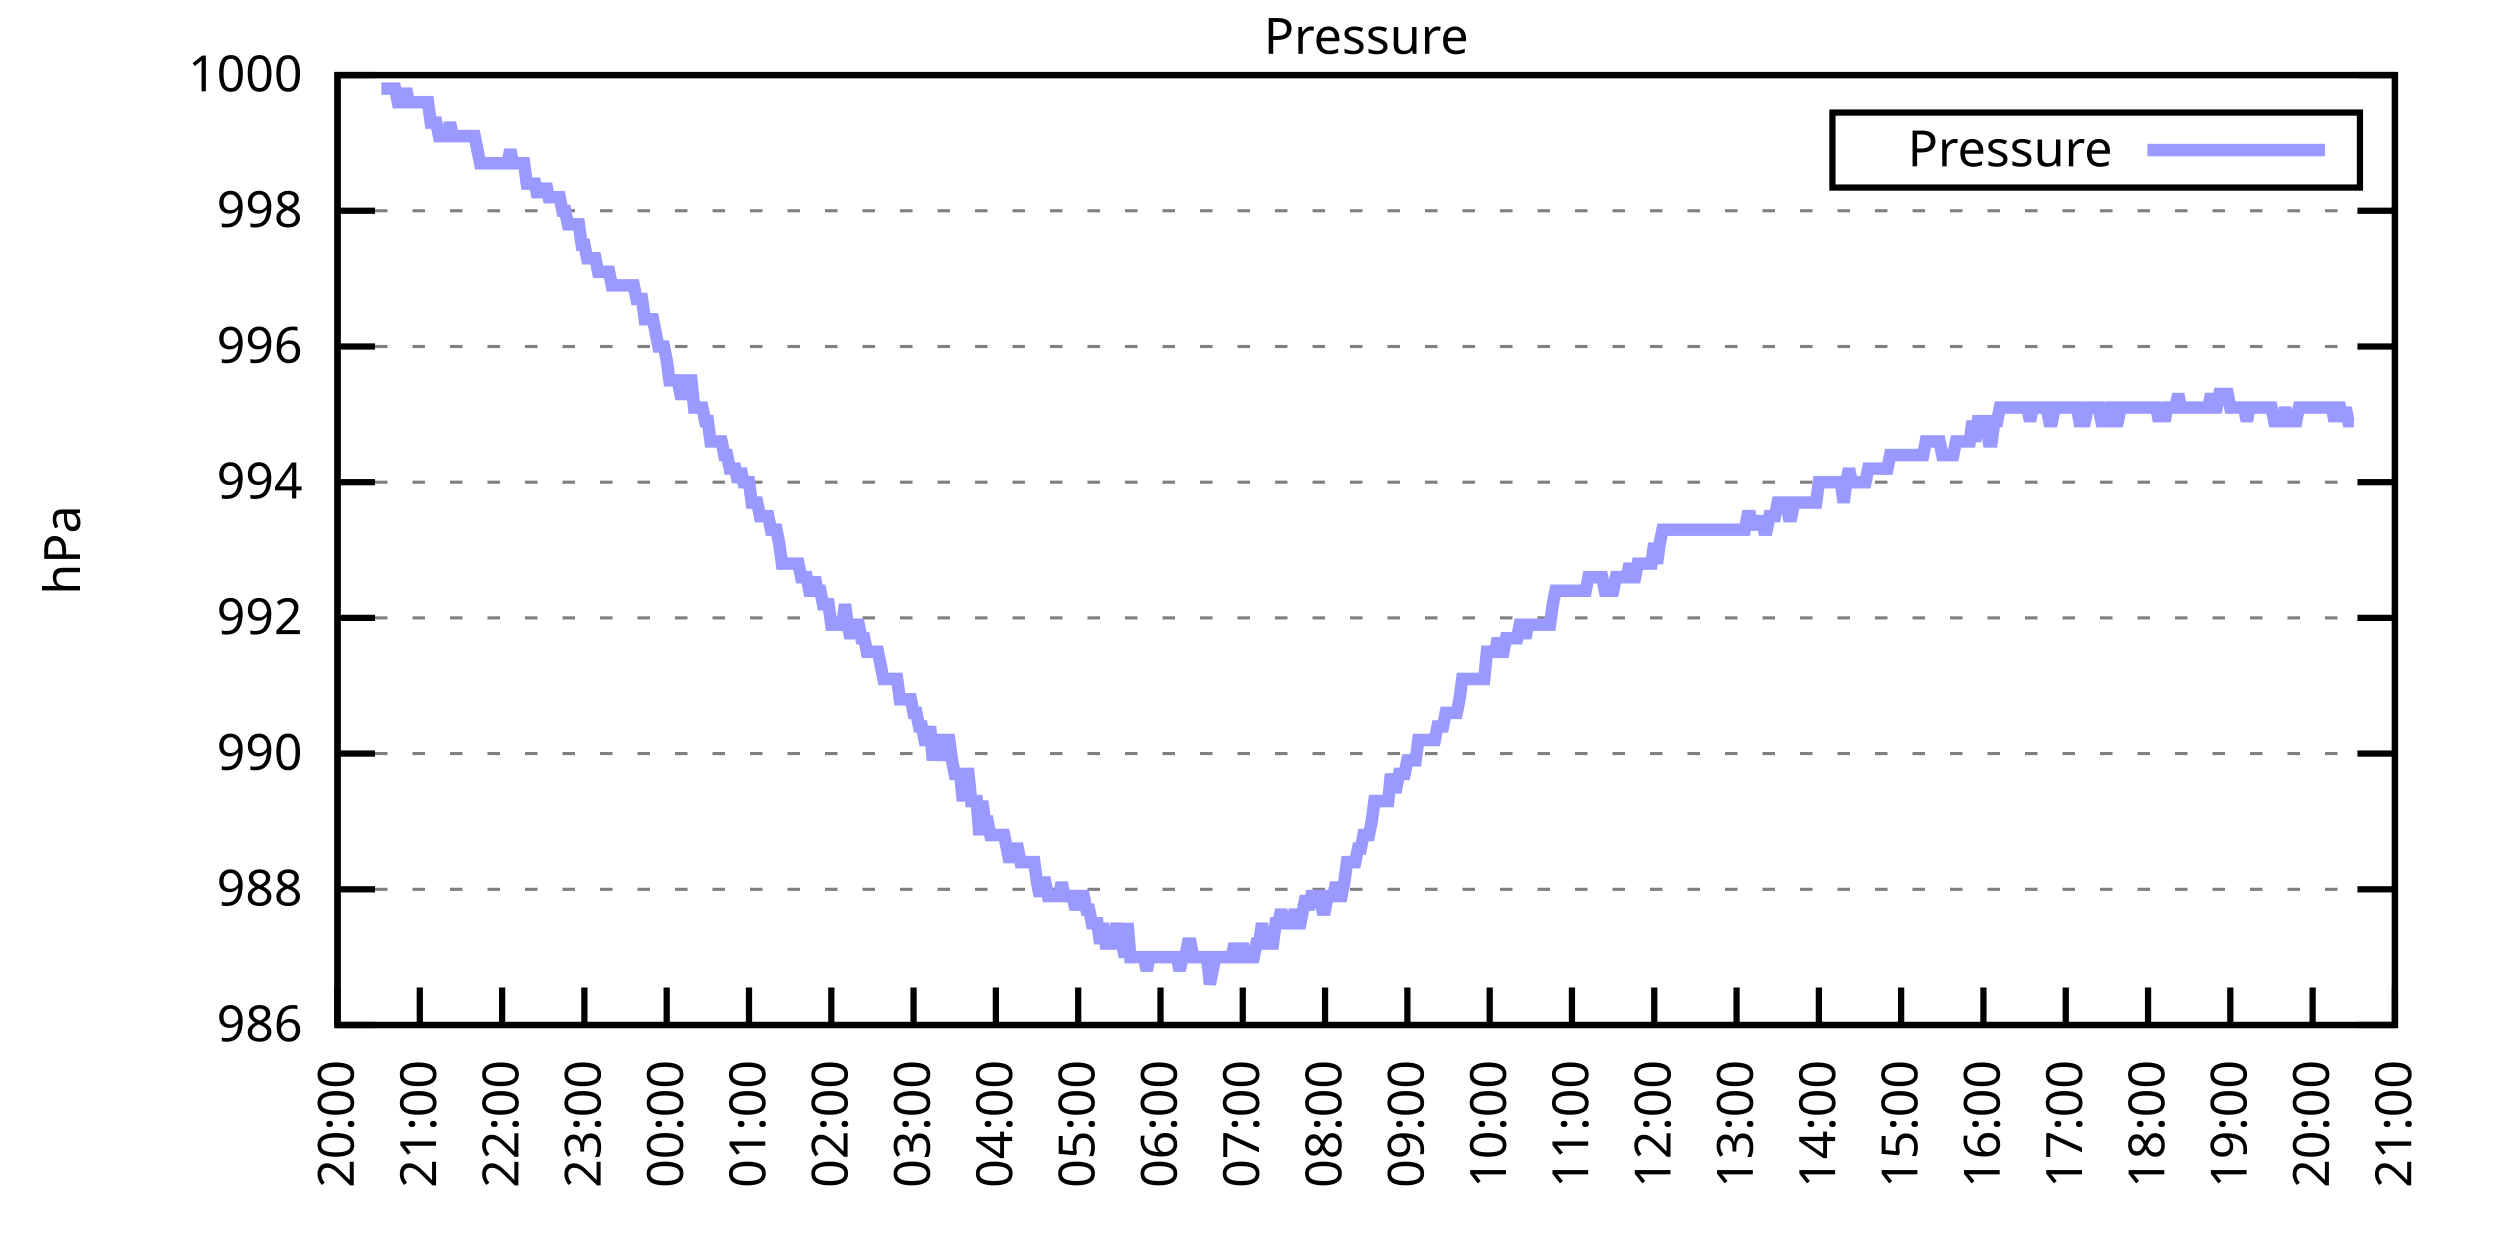
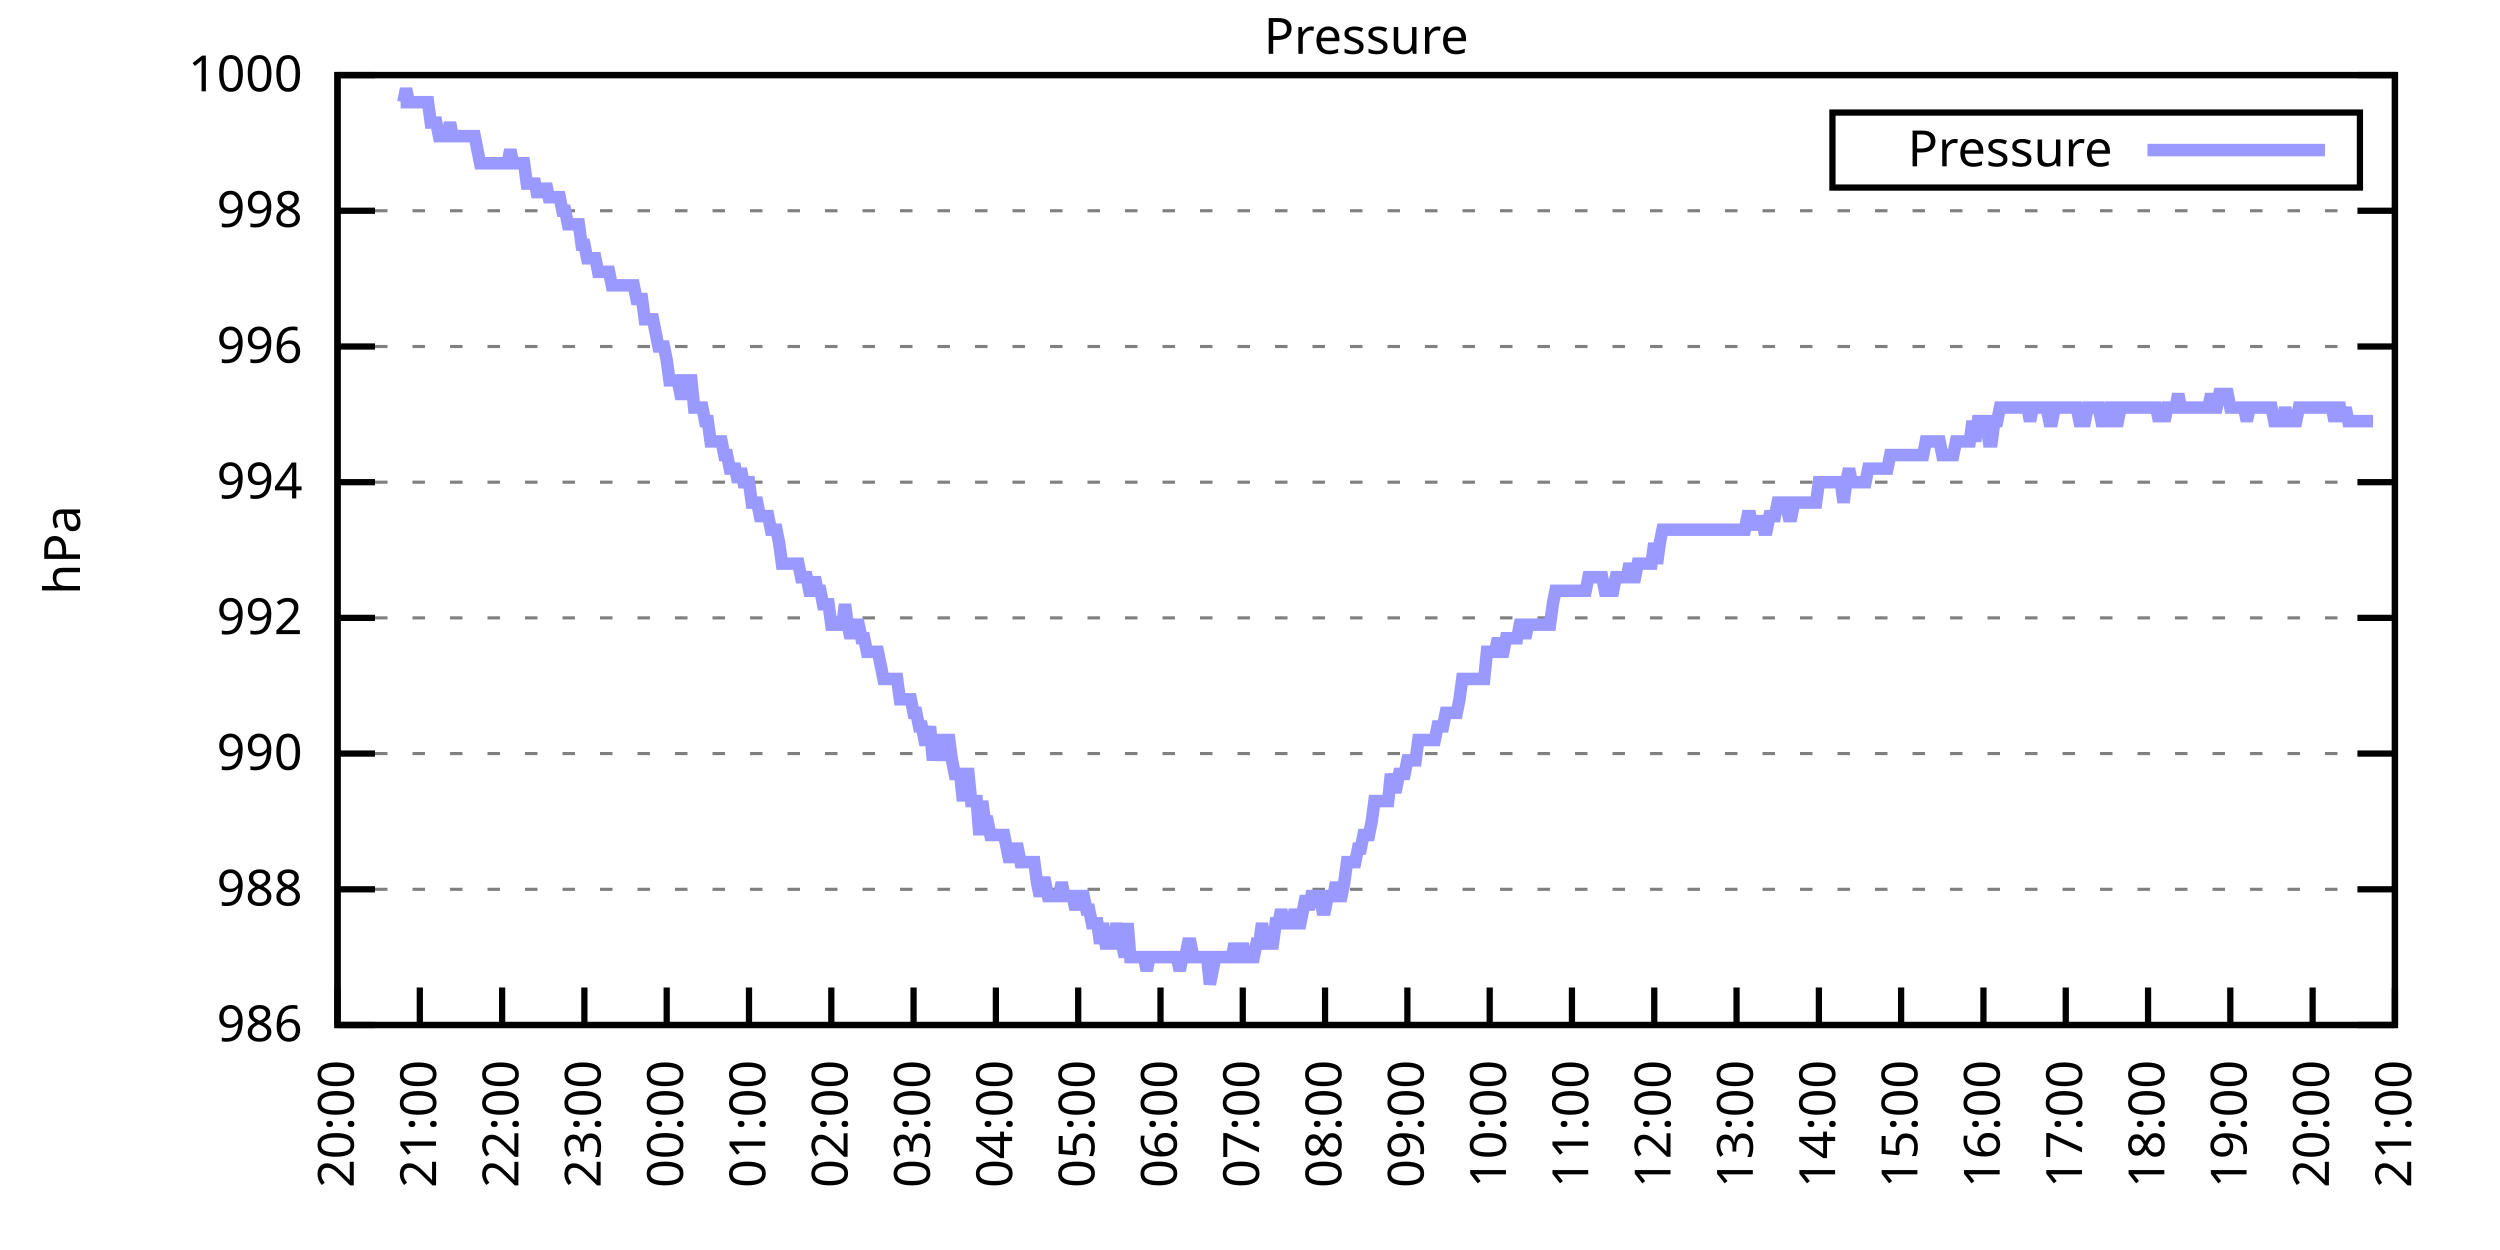
<svg xmlns="http://www.w3.org/2000/svg" xmlns:xlink="http://www.w3.org/1999/xlink" width="400" height="200" viewBox="0 0 400 200">
  <g id="gnuplot_canvas">
    <rect x="0" y="0" width="400" height="200" fill="none" />
    <defs>
      <circle id="gpDot" r="0.5" stroke-width="0.5" stroke="currentColor" />
      <path id="gpPt0" stroke-width="0.333" stroke="currentColor" d="M-1,0 h2 M0,-1 v2" />
      <path id="gpPt1" stroke-width="0.333" stroke="currentColor" d="M-1,-1 L1,1 M1,-1 L-1,1" />
      <path id="gpPt2" stroke-width="0.333" stroke="currentColor" d="M-1,0 L1,0 M0,-1 L0,1 M-1,-1 L1,1 M-1,1 L1,-1" />
      <rect id="gpPt3" stroke-width="0.333" stroke="currentColor" x="-1" y="-1" width="2" height="2" />
      <rect id="gpPt4" stroke-width="0.333" stroke="currentColor" fill="currentColor" x="-1" y="-1" width="2" height="2" />
      <circle id="gpPt5" stroke-width="0.333" stroke="currentColor" cx="0" cy="0" r="1" />
      <use xlink:href="#gpPt5" id="gpPt6" fill="currentColor" stroke="none" />
      <path id="gpPt7" stroke-width="0.333" stroke="currentColor" d="M0,-1.33 L-1.33,0.67 L1.33,0.67 z" />
      <use xlink:href="#gpPt7" id="gpPt8" fill="currentColor" stroke="none" />
      <use xlink:href="#gpPt7" id="gpPt9" stroke="currentColor" transform="rotate(180)" />
      <use xlink:href="#gpPt9" id="gpPt10" fill="currentColor" stroke="none" />
      <use xlink:href="#gpPt3" id="gpPt11" stroke="currentColor" transform="rotate(45)" />
      <use xlink:href="#gpPt11" id="gpPt12" fill="currentColor" stroke="none" />
      <path id="gpPt13" stroke-width="0.333" stroke="currentColor" d="M0,1.330 L1.265,0.411 L0.782,-1.067 L-0.782,-1.076 L-1.265,0.411 z" />
      <use xlink:href="#gpPt13" id="gpPt14" fill="currentColor" stroke="none" />
      <filter id="textbox" filterUnits="objectBoundingBox" x="0" y="0" height="1" width="1">
        <feFlood flood-color="white" flood-opacity="1" result="bgnd" />
        <feComposite in="SourceGraphic" in2="bgnd" operator="atop" />
      </filter>
      <filter id="greybox" filterUnits="objectBoundingBox" x="0" y="0" height="1" width="1">
        <feFlood flood-color="lightgrey" flood-opacity="1" result="grey" />
        <feComposite in="SourceGraphic" in2="grey" operator="atop" />
      </filter>
    </defs>
    <g fill="none" color="white" stroke="currentColor" stroke-width="1.00" stroke-linecap="butt" stroke-linejoin="miter">
</g>
    <g fill="none" color="black" stroke="currentColor" stroke-width="1.00" stroke-linecap="butt" stroke-linejoin="miter">
      <g stroke="none" shape-rendering="crispEdges">
        <polygon fill="rgb(255, 255, 255)" points="54.00,164.00 383.18,164.00 383.18,12.02 54.00,12.02 " />
      </g>
    </g>
    <g fill="none" color="black" stroke="currentColor" stroke-width="1.00" stroke-linecap="butt" stroke-linejoin="miter">
</g>
    <g fill="none" color="black" stroke="black" stroke-width="0.50" stroke-linecap="butt" stroke-linejoin="miter">
</g>
    <g fill="none" color="gray" stroke="currentColor" stroke-width="0.50" stroke-linecap="butt" stroke-linejoin="miter">
      <path stroke="gray" stroke-dasharray="2,4" class="gridline" d="M54.00,164.00 L383.19,164.00  " />
    </g>
    <g fill="none" color="gray" stroke="gray" stroke-width="1.00" stroke-linecap="butt" stroke-linejoin="miter">
</g>
    <g fill="none" color="black" stroke="currentColor" stroke-width="1.00" stroke-linecap="butt" stroke-linejoin="miter">
      <path stroke="black" d="M54.00,164.00 L60.00,164.00 M383.19,164.00 L377.19,164.00  " />
      <g transform="translate(48.40,166.60)" stroke="none" fill="black" font-family="Sans" font-size="8.00" text-anchor="end">
        <text>
          <tspan font-family="Sans"> 986</tspan>
        </text>
      </g>
    </g>
    <g fill="none" color="black" stroke="currentColor" stroke-width="1.00" stroke-linecap="butt" stroke-linejoin="miter">
</g>
    <g fill="none" color="black" stroke="black" stroke-width="0.50" stroke-linecap="butt" stroke-linejoin="miter">
</g>
    <g fill="none" color="gray" stroke="currentColor" stroke-width="0.50" stroke-linecap="butt" stroke-linejoin="miter">
      <path stroke="gray" stroke-dasharray="2,4" class="gridline" d="M54.00,142.29 L383.19,142.29  " />
    </g>
    <g fill="none" color="gray" stroke="gray" stroke-width="1.00" stroke-linecap="butt" stroke-linejoin="miter">
</g>
    <g fill="none" color="black" stroke="currentColor" stroke-width="1.00" stroke-linecap="butt" stroke-linejoin="miter">
      <path stroke="black" d="M54.00,142.29 L60.00,142.29 M383.19,142.29 L377.19,142.29  " />
      <g transform="translate(48.40,144.89)" stroke="none" fill="black" font-family="Sans" font-size="8.00" text-anchor="end">
        <text>
          <tspan font-family="Sans"> 988</tspan>
        </text>
      </g>
    </g>
    <g fill="none" color="black" stroke="currentColor" stroke-width="1.00" stroke-linecap="butt" stroke-linejoin="miter">
</g>
    <g fill="none" color="black" stroke="black" stroke-width="0.50" stroke-linecap="butt" stroke-linejoin="miter">
</g>
    <g fill="none" color="gray" stroke="currentColor" stroke-width="0.50" stroke-linecap="butt" stroke-linejoin="miter">
      <path stroke="gray" stroke-dasharray="2,4" class="gridline" d="M54.00,120.57 L383.19,120.57  " />
    </g>
    <g fill="none" color="gray" stroke="gray" stroke-width="1.00" stroke-linecap="butt" stroke-linejoin="miter">
</g>
    <g fill="none" color="black" stroke="currentColor" stroke-width="1.00" stroke-linecap="butt" stroke-linejoin="miter">
      <path stroke="black" d="M54.00,120.57 L60.00,120.57 M383.19,120.57 L377.19,120.57  " />
      <g transform="translate(48.40,123.17)" stroke="none" fill="black" font-family="Sans" font-size="8.00" text-anchor="end">
        <text>
          <tspan font-family="Sans"> 990</tspan>
        </text>
      </g>
    </g>
    <g fill="none" color="black" stroke="currentColor" stroke-width="1.00" stroke-linecap="butt" stroke-linejoin="miter">
</g>
    <g fill="none" color="black" stroke="black" stroke-width="0.50" stroke-linecap="butt" stroke-linejoin="miter">
</g>
    <g fill="none" color="gray" stroke="currentColor" stroke-width="0.50" stroke-linecap="butt" stroke-linejoin="miter">
      <path stroke="gray" stroke-dasharray="2,4" class="gridline" d="M54.00,98.86 L383.19,98.86  " />
    </g>
    <g fill="none" color="gray" stroke="gray" stroke-width="1.00" stroke-linecap="butt" stroke-linejoin="miter">
</g>
    <g fill="none" color="black" stroke="currentColor" stroke-width="1.00" stroke-linecap="butt" stroke-linejoin="miter">
      <path stroke="black" d="M54.00,98.86 L60.00,98.86 M383.19,98.86 L377.19,98.86  " />
      <g transform="translate(48.40,101.46)" stroke="none" fill="black" font-family="Sans" font-size="8.00" text-anchor="end">
        <text>
          <tspan font-family="Sans"> 992</tspan>
        </text>
      </g>
    </g>
    <g fill="none" color="black" stroke="currentColor" stroke-width="1.00" stroke-linecap="butt" stroke-linejoin="miter">
</g>
    <g fill="none" color="black" stroke="black" stroke-width="0.50" stroke-linecap="butt" stroke-linejoin="miter">
</g>
    <g fill="none" color="gray" stroke="currentColor" stroke-width="0.50" stroke-linecap="butt" stroke-linejoin="miter">
      <path stroke="gray" stroke-dasharray="2,4" class="gridline" d="M54.00,77.15 L383.19,77.15  " />
    </g>
    <g fill="none" color="gray" stroke="gray" stroke-width="1.00" stroke-linecap="butt" stroke-linejoin="miter">
</g>
    <g fill="none" color="black" stroke="currentColor" stroke-width="1.00" stroke-linecap="butt" stroke-linejoin="miter">
      <path stroke="black" d="M54.00,77.15 L60.00,77.15 M383.19,77.15 L377.19,77.15  " />
      <g transform="translate(48.40,79.75)" stroke="none" fill="black" font-family="Sans" font-size="8.00" text-anchor="end">
        <text>
          <tspan font-family="Sans"> 994</tspan>
        </text>
      </g>
    </g>
    <g fill="none" color="black" stroke="currentColor" stroke-width="1.00" stroke-linecap="butt" stroke-linejoin="miter">
</g>
    <g fill="none" color="black" stroke="black" stroke-width="0.50" stroke-linecap="butt" stroke-linejoin="miter">
</g>
    <g fill="none" color="gray" stroke="currentColor" stroke-width="0.50" stroke-linecap="butt" stroke-linejoin="miter">
      <path stroke="gray" stroke-dasharray="2,4" class="gridline" d="M54.00,55.44 L383.19,55.44  " />
    </g>
    <g fill="none" color="gray" stroke="gray" stroke-width="1.00" stroke-linecap="butt" stroke-linejoin="miter">
</g>
    <g fill="none" color="black" stroke="currentColor" stroke-width="1.00" stroke-linecap="butt" stroke-linejoin="miter">
      <path stroke="black" d="M54.00,55.44 L60.00,55.44 M383.19,55.44 L377.19,55.44  " />
      <g transform="translate(48.40,58.04)" stroke="none" fill="black" font-family="Sans" font-size="8.00" text-anchor="end">
        <text>
          <tspan font-family="Sans"> 996</tspan>
        </text>
      </g>
    </g>
    <g fill="none" color="black" stroke="currentColor" stroke-width="1.00" stroke-linecap="butt" stroke-linejoin="miter">
</g>
    <g fill="none" color="black" stroke="black" stroke-width="0.50" stroke-linecap="butt" stroke-linejoin="miter">
</g>
    <g fill="none" color="gray" stroke="currentColor" stroke-width="0.50" stroke-linecap="butt" stroke-linejoin="miter">
      <path stroke="gray" stroke-dasharray="2,4" class="gridline" d="M54.00,33.72 L383.19,33.72  " />
    </g>
    <g fill="none" color="gray" stroke="gray" stroke-width="1.00" stroke-linecap="butt" stroke-linejoin="miter">
</g>
    <g fill="none" color="black" stroke="currentColor" stroke-width="1.00" stroke-linecap="butt" stroke-linejoin="miter">
      <path stroke="black" d="M54.00,33.72 L60.00,33.72 M383.19,33.72 L377.19,33.72  " />
      <g transform="translate(48.40,36.32)" stroke="none" fill="black" font-family="Sans" font-size="8.00" text-anchor="end">
        <text>
          <tspan font-family="Sans"> 998</tspan>
        </text>
      </g>
    </g>
    <g fill="none" color="black" stroke="currentColor" stroke-width="1.00" stroke-linecap="butt" stroke-linejoin="miter">
</g>
    <g fill="none" color="black" stroke="black" stroke-width="0.50" stroke-linecap="butt" stroke-linejoin="miter">
</g>
    <g fill="none" color="gray" stroke="currentColor" stroke-width="0.50" stroke-linecap="butt" stroke-linejoin="miter">
      <path stroke="gray" stroke-dasharray="2,4" class="gridline" d="M54.00,12.01 L383.19,12.01  " />
    </g>
    <g fill="none" color="gray" stroke="gray" stroke-width="1.00" stroke-linecap="butt" stroke-linejoin="miter">
</g>
    <g fill="none" color="black" stroke="currentColor" stroke-width="1.00" stroke-linecap="butt" stroke-linejoin="miter">
      <path stroke="black" d="M54.00,12.01 L60.00,12.01 M383.19,12.01 L377.19,12.01  " />
      <g transform="translate(48.40,14.61)" stroke="none" fill="black" font-family="Sans" font-size="8.00" text-anchor="end">
        <text>
          <tspan font-family="Sans"> 1000</tspan>
        </text>
      </g>
    </g>
    <g fill="none" color="black" stroke="currentColor" stroke-width="1.00" stroke-linecap="butt" stroke-linejoin="miter">
      <path stroke="black" d="M54.00,164.00 L54.00,158.00  " />
      <g transform="translate(56.60,169.60) rotate(270.00)" stroke="none" fill="black" font-family="Sans" font-size="8.00" text-anchor="end">
        <text>
          <tspan font-family="Sans">20:00</tspan>
        </text>
      </g>
    </g>
    <g fill="none" color="black" stroke="currentColor" stroke-width="1.00" stroke-linecap="butt" stroke-linejoin="miter">
      <path stroke="black" d="M67.17,164.00 L67.17,158.00  " />
      <g transform="translate(69.77,169.60) rotate(270.00)" stroke="none" fill="black" font-family="Sans" font-size="8.00" text-anchor="end">
        <text>
          <tspan font-family="Sans">21:00</tspan>
        </text>
      </g>
    </g>
    <g fill="none" color="black" stroke="currentColor" stroke-width="1.00" stroke-linecap="butt" stroke-linejoin="miter">
      <path stroke="black" d="M80.34,164.00 L80.34,158.00  " />
      <g transform="translate(82.94,169.60) rotate(270.00)" stroke="none" fill="black" font-family="Sans" font-size="8.00" text-anchor="end">
        <text>
          <tspan font-family="Sans">22:00</tspan>
        </text>
      </g>
    </g>
    <g fill="none" color="black" stroke="currentColor" stroke-width="1.00" stroke-linecap="butt" stroke-linejoin="miter">
      <path stroke="black" d="M93.50,164.00 L93.50,158.00  " />
      <g transform="translate(96.10,169.60) rotate(270.00)" stroke="none" fill="black" font-family="Sans" font-size="8.00" text-anchor="end">
        <text>
          <tspan font-family="Sans">23:00</tspan>
        </text>
      </g>
    </g>
    <g fill="none" color="black" stroke="currentColor" stroke-width="1.00" stroke-linecap="butt" stroke-linejoin="miter">
      <path stroke="black" d="M106.67,164.00 L106.67,158.00  " />
      <g transform="translate(109.27,169.60) rotate(270.00)" stroke="none" fill="black" font-family="Sans" font-size="8.00" text-anchor="end">
        <text>
          <tspan font-family="Sans">00:00</tspan>
        </text>
      </g>
    </g>
    <g fill="none" color="black" stroke="currentColor" stroke-width="1.00" stroke-linecap="butt" stroke-linejoin="miter">
      <path stroke="black" d="M119.84,164.00 L119.84,158.00  " />
      <g transform="translate(122.44,169.60) rotate(270.00)" stroke="none" fill="black" font-family="Sans" font-size="8.00" text-anchor="end">
        <text>
          <tspan font-family="Sans">01:00</tspan>
        </text>
      </g>
    </g>
    <g fill="none" color="black" stroke="currentColor" stroke-width="1.00" stroke-linecap="butt" stroke-linejoin="miter">
      <path stroke="black" d="M133.01,164.00 L133.01,158.00  " />
      <g transform="translate(135.61,169.60) rotate(270.00)" stroke="none" fill="black" font-family="Sans" font-size="8.00" text-anchor="end">
        <text>
          <tspan font-family="Sans">02:00</tspan>
        </text>
      </g>
    </g>
    <g fill="none" color="black" stroke="currentColor" stroke-width="1.00" stroke-linecap="butt" stroke-linejoin="miter">
      <path stroke="black" d="M146.17,164.00 L146.17,158.00  " />
      <g transform="translate(148.77,169.60) rotate(270.00)" stroke="none" fill="black" font-family="Sans" font-size="8.00" text-anchor="end">
        <text>
          <tspan font-family="Sans">03:00</tspan>
        </text>
      </g>
    </g>
    <g fill="none" color="black" stroke="currentColor" stroke-width="1.00" stroke-linecap="butt" stroke-linejoin="miter">
      <path stroke="black" d="M159.34,164.00 L159.34,158.00  " />
      <g transform="translate(161.94,169.60) rotate(270.00)" stroke="none" fill="black" font-family="Sans" font-size="8.00" text-anchor="end">
        <text>
          <tspan font-family="Sans">04:00</tspan>
        </text>
      </g>
    </g>
    <g fill="none" color="black" stroke="currentColor" stroke-width="1.00" stroke-linecap="butt" stroke-linejoin="miter">
      <path stroke="black" d="M172.51,164.00 L172.51,158.00  " />
      <g transform="translate(175.11,169.60) rotate(270.00)" stroke="none" fill="black" font-family="Sans" font-size="8.00" text-anchor="end">
        <text>
          <tspan font-family="Sans">05:00</tspan>
        </text>
      </g>
    </g>
    <g fill="none" color="black" stroke="currentColor" stroke-width="1.00" stroke-linecap="butt" stroke-linejoin="miter">
      <path stroke="black" d="M185.68,164.00 L185.68,158.00  " />
      <g transform="translate(188.28,169.60) rotate(270.00)" stroke="none" fill="black" font-family="Sans" font-size="8.00" text-anchor="end">
        <text>
          <tspan font-family="Sans">06:00</tspan>
        </text>
      </g>
    </g>
    <g fill="none" color="black" stroke="currentColor" stroke-width="1.00" stroke-linecap="butt" stroke-linejoin="miter">
      <path stroke="black" d="M198.84,164.00 L198.84,158.00  " />
      <g transform="translate(201.44,169.60) rotate(270.00)" stroke="none" fill="black" font-family="Sans" font-size="8.00" text-anchor="end">
        <text>
          <tspan font-family="Sans">07:00</tspan>
        </text>
      </g>
    </g>
    <g fill="none" color="black" stroke="currentColor" stroke-width="1.00" stroke-linecap="butt" stroke-linejoin="miter">
      <path stroke="black" d="M212.01,164.00 L212.01,158.00  " />
      <g transform="translate(214.61,169.60) rotate(270.00)" stroke="none" fill="black" font-family="Sans" font-size="8.00" text-anchor="end">
        <text>
          <tspan font-family="Sans">08:00</tspan>
        </text>
      </g>
    </g>
    <g fill="none" color="black" stroke="currentColor" stroke-width="1.00" stroke-linecap="butt" stroke-linejoin="miter">
      <path stroke="black" d="M225.18,164.00 L225.18,158.00  " />
      <g transform="translate(227.78,169.60) rotate(270.00)" stroke="none" fill="black" font-family="Sans" font-size="8.00" text-anchor="end">
        <text>
          <tspan font-family="Sans">09:00</tspan>
        </text>
      </g>
    </g>
    <g fill="none" color="black" stroke="currentColor" stroke-width="1.00" stroke-linecap="butt" stroke-linejoin="miter">
      <path stroke="black" d="M238.35,164.00 L238.35,158.00  " />
      <g transform="translate(240.95,169.60) rotate(270.00)" stroke="none" fill="black" font-family="Sans" font-size="8.00" text-anchor="end">
        <text>
          <tspan font-family="Sans">10:00</tspan>
        </text>
      </g>
    </g>
    <g fill="none" color="black" stroke="currentColor" stroke-width="1.00" stroke-linecap="butt" stroke-linejoin="miter">
      <path stroke="black" d="M251.51,164.00 L251.51,158.00  " />
      <g transform="translate(254.11,169.60) rotate(270.00)" stroke="none" fill="black" font-family="Sans" font-size="8.00" text-anchor="end">
        <text>
          <tspan font-family="Sans">11:00</tspan>
        </text>
      </g>
    </g>
    <g fill="none" color="black" stroke="currentColor" stroke-width="1.00" stroke-linecap="butt" stroke-linejoin="miter">
      <path stroke="black" d="M264.68,164.00 L264.68,158.00  " />
      <g transform="translate(267.28,169.60) rotate(270.00)" stroke="none" fill="black" font-family="Sans" font-size="8.00" text-anchor="end">
        <text>
          <tspan font-family="Sans">12:00</tspan>
        </text>
      </g>
    </g>
    <g fill="none" color="black" stroke="currentColor" stroke-width="1.00" stroke-linecap="butt" stroke-linejoin="miter">
      <path stroke="black" d="M277.85,164.00 L277.85,158.00  " />
      <g transform="translate(280.45,169.60) rotate(270.00)" stroke="none" fill="black" font-family="Sans" font-size="8.00" text-anchor="end">
        <text>
          <tspan font-family="Sans">13:00</tspan>
        </text>
      </g>
    </g>
    <g fill="none" color="black" stroke="currentColor" stroke-width="1.00" stroke-linecap="butt" stroke-linejoin="miter">
      <path stroke="black" d="M291.02,164.00 L291.02,158.00  " />
      <g transform="translate(293.62,169.60) rotate(270.00)" stroke="none" fill="black" font-family="Sans" font-size="8.00" text-anchor="end">
        <text>
          <tspan font-family="Sans">14:00</tspan>
        </text>
      </g>
    </g>
    <g fill="none" color="black" stroke="currentColor" stroke-width="1.00" stroke-linecap="butt" stroke-linejoin="miter">
      <path stroke="black" d="M304.18,164.00 L304.18,158.00  " />
      <g transform="translate(306.78,169.60) rotate(270.00)" stroke="none" fill="black" font-family="Sans" font-size="8.00" text-anchor="end">
        <text>
          <tspan font-family="Sans">15:00</tspan>
        </text>
      </g>
    </g>
    <g fill="none" color="black" stroke="currentColor" stroke-width="1.00" stroke-linecap="butt" stroke-linejoin="miter">
      <path stroke="black" d="M317.35,164.00 L317.35,158.00  " />
      <g transform="translate(319.95,169.60) rotate(270.00)" stroke="none" fill="black" font-family="Sans" font-size="8.00" text-anchor="end">
        <text>
          <tspan font-family="Sans">16:00</tspan>
        </text>
      </g>
    </g>
    <g fill="none" color="black" stroke="currentColor" stroke-width="1.00" stroke-linecap="butt" stroke-linejoin="miter">
      <path stroke="black" d="M330.52,164.00 L330.52,158.00  " />
      <g transform="translate(333.12,169.60) rotate(270.00)" stroke="none" fill="black" font-family="Sans" font-size="8.00" text-anchor="end">
        <text>
          <tspan font-family="Sans">17:00</tspan>
        </text>
      </g>
    </g>
    <g fill="none" color="black" stroke="currentColor" stroke-width="1.00" stroke-linecap="butt" stroke-linejoin="miter">
      <path stroke="black" d="M343.69,164.00 L343.69,158.00  " />
      <g transform="translate(346.29,169.60) rotate(270.00)" stroke="none" fill="black" font-family="Sans" font-size="8.00" text-anchor="end">
        <text>
          <tspan font-family="Sans">18:00</tspan>
        </text>
      </g>
    </g>
    <g fill="none" color="black" stroke="currentColor" stroke-width="1.00" stroke-linecap="butt" stroke-linejoin="miter">
      <path stroke="black" d="M356.85,164.00 L356.85,158.00  " />
      <g transform="translate(359.45,169.60) rotate(270.00)" stroke="none" fill="black" font-family="Sans" font-size="8.00" text-anchor="end">
        <text>
          <tspan font-family="Sans">19:00</tspan>
        </text>
      </g>
    </g>
    <g fill="none" color="black" stroke="currentColor" stroke-width="1.00" stroke-linecap="butt" stroke-linejoin="miter">
      <path stroke="black" d="M370.02,164.00 L370.02,158.00  " />
      <g transform="translate(372.62,169.60) rotate(270.00)" stroke="none" fill="black" font-family="Sans" font-size="8.00" text-anchor="end">
        <text>
          <tspan font-family="Sans">20:00</tspan>
        </text>
      </g>
    </g>
    <g fill="none" color="black" stroke="currentColor" stroke-width="1.00" stroke-linecap="butt" stroke-linejoin="miter">
      <path stroke="black" d="M383.19,164.00 L383.19,158.00  " />
      <g transform="translate(385.79,169.60) rotate(270.00)" stroke="none" fill="black" font-family="Sans" font-size="8.00" text-anchor="end">
        <text>
          <tspan font-family="Sans">21:00</tspan>
        </text>
      </g>
    </g>
    <g fill="none" color="black" stroke="currentColor" stroke-width="1.00" stroke-linecap="butt" stroke-linejoin="miter">
</g>
    <g fill="none" color="black" stroke="currentColor" stroke-width="1.00" stroke-linecap="butt" stroke-linejoin="miter">
      <path stroke="black" d="M54.00,12.01 L54.00,164.00 L383.19,164.00 L383.19,12.01 L54.00,12.01 Z  " />
    </g>
    <g fill="none" color="black" stroke="currentColor" stroke-width="1.00" stroke-linecap="butt" stroke-linejoin="miter">
</g>
    <g fill="none" color="black" stroke="currentColor" stroke-width="1.00" stroke-linecap="butt" stroke-linejoin="miter">
      <path stroke="black" d="M293.19,30.01 L293.19,18.01 L377.59,18.01 L377.59,30.01 L293.19,30.01 Z  " />
    </g>
    <g id="Pressure_plot_1">
      <g fill="none" color="white" stroke="black" stroke-width="2.00" stroke-linecap="butt" stroke-linejoin="miter">
</g>
      <g fill="none" color="black" stroke="currentColor" stroke-width="2.00" stroke-linecap="butt" stroke-linejoin="miter">
        <g transform="translate(337.99,26.61)" stroke="none" fill="black" font-family="Sans" font-size="8.00" text-anchor="end">
          <text>
            <tspan font-family="Sans">Pressure</tspan>
          </text>
        </g>
      </g>
      <g fill="none" color="black" stroke="currentColor" stroke-width="2.00" stroke-linecap="butt" stroke-linejoin="miter">
-         <path stroke="rgb(153, 153, 255)" d="M343.59,24.01 L371.99,24.01 M61.02,14.18 L61.46,14.18 L61.90,14.18 L62.34,14.18 L62.78,14.18 L63.22,14.18   L63.66,16.35 L64.10,16.35 L64.53,16.35 L64.97,14.18 L65.41,16.35 L65.85,16.35 L66.29,16.35 L66.73,16.35   L67.17,16.35 L67.61,16.35 L68.05,16.35 L68.48,16.35 L68.92,19.61 L69.36,19.61 L69.80,19.61 L70.24,21.78   L70.68,21.78 L71.12,21.78 L71.56,21.78 L72.00,19.61 L72.43,21.78 L72.87,21.78 L73.31,21.78 L73.75,21.78   L74.19,21.78 L74.63,21.78 L75.07,21.78 L75.51,21.78 L75.95,21.78 L76.38,23.95 L76.82,26.12 L77.26,26.12   L77.70,26.12 L78.14,26.12 L78.58,26.12 L79.02,26.12 L79.46,26.12 L79.90,26.12 L80.34,26.12 L80.77,26.12   L81.21,26.12 L81.65,23.95 L82.09,26.12 L82.53,26.12 L82.97,26.12 L83.41,26.12 L83.85,26.12 L84.29,29.38   L84.72,29.38 L85.16,29.38 L85.60,29.38 L86.04,31.55 L86.48,29.38 L86.92,31.55 L87.36,29.38 L87.80,31.55   L88.24,31.55 L88.67,31.55 L89.11,31.55 L89.55,31.55 L89.99,33.72 L90.43,33.72 L90.87,35.89 L91.31,35.89   L91.75,35.89 L92.19,35.89 L92.62,35.89 L93.06,39.15 L93.50,39.15 L93.94,41.32 L94.38,41.32 L94.82,41.32   L95.26,41.32 L95.70,43.49 L96.14,43.49 L96.58,43.49 L97.01,43.49 L97.45,43.49 L97.89,45.66 L98.33,45.66   L98.77,45.66 L99.21,45.66 L99.65,45.66 L100.09,45.66 L100.53,45.66 L100.96,45.66 L101.40,45.66 L101.84,47.84   L102.28,47.84 L102.72,47.84 L103.16,51.09 L103.60,51.09 L104.04,51.09 L104.48,51.09 L104.91,53.26 L105.35,55.44   L105.79,55.44 L106.23,55.44 L106.67,57.61 L107.11,60.86 L107.55,60.86 L107.99,60.86 L108.43,60.86 L108.87,63.04   L109.30,63.04 L109.74,60.86 L110.18,60.86 L110.62,60.86 L111.06,65.21 L111.50,65.21 L111.94,65.21 L112.38,65.21   L112.82,67.38 L113.25,67.38 L113.69,70.63 L114.13,70.63 L114.57,70.63 L115.01,70.63 L115.45,70.63 L115.89,72.81   L116.33,72.81 L116.77,74.98 L117.20,74.98 L117.64,74.98 L118.08,77.15 L118.52,74.98 L118.96,77.15 L119.40,77.15   L119.84,77.15 L120.28,80.41 L120.72,80.41 L121.15,80.41 L121.59,82.58 L122.03,82.58 L122.47,82.58 L122.91,82.58   L123.35,84.75 L123.79,84.75 L124.23,84.75 L124.67,86.92 L125.11,90.18 L125.54,90.18 L125.98,90.18 L126.42,90.18   L126.86,90.18 L127.30,90.18 L127.74,90.18 L128.18,92.35 L128.62,92.35 L129.06,92.35 L129.49,94.52 L129.93,94.52   L130.37,92.35 L130.81,94.52 L131.25,94.52 L131.69,96.69 L132.13,96.69 L132.57,96.69 L133.01,99.95 L133.44,99.95   L133.88,99.95 L134.32,99.95 L134.76,99.95 L135.20,96.69 L135.64,99.95 L136.08,102.12 L136.52,99.95 L136.96,99.95   L137.39,99.95 L137.83,102.12 L138.27,102.12 L138.71,104.29 L139.15,104.29 L139.59,104.29 L140.03,104.29 L140.47,104.29   L140.91,106.46 L141.35,108.63 L141.78,108.63 L142.22,108.63 L142.66,108.63 L143.10,108.63 L143.54,108.63 L143.98,111.89   L144.42,111.89 L144.86,111.89 L145.30,111.89 L145.73,111.89 L146.17,114.06 L146.61,114.06 L147.05,116.23 L147.49,116.23   L147.93,118.40 L148.37,118.40 L148.81,116.23 L149.25,121.66 L149.68,118.40 L150.12,118.40 L150.56,118.40 L151.00,121.66   L151.44,118.40 L151.88,118.40 L152.32,121.66 L152.76,123.83 L153.20,123.83 L153.63,123.83 L154.07,128.17 L154.51,123.83   L154.95,123.83 L155.39,128.17 L155.83,128.17 L156.27,128.17 L156.71,133.60 L157.15,128.17 L157.59,131.43 L158.02,131.43   L158.46,133.60 L158.90,133.60 L159.34,133.60 L159.78,133.60 L160.22,133.60 L160.66,133.60 L161.10,135.77 L161.54,137.94   L161.97,135.77 L162.41,135.77 L162.85,135.77 L163.29,137.94 L163.73,137.94 L164.17,137.94 L164.61,137.94 L165.05,137.94   L165.49,137.94 L165.92,141.20 L166.36,143.37 L166.80,141.20 L167.24,141.20 L167.68,143.37 L168.12,143.37 L168.56,143.37   L169.00,143.37 L169.44,143.37 L169.87,141.20 L170.31,143.37 L170.75,143.37 L171.19,143.37 L171.63,143.37 L172.07,145.54   L172.51,143.37 L172.95,143.37 L173.39,143.37 L173.83,145.54 L174.26,145.54 L174.70,147.72 L175.14,147.72 L175.58,147.72   L176.02,150.97 L176.46,147.72 L176.90,150.97 L177.34,150.97 L177.78,150.97 L178.21,150.97 L178.65,147.72 L179.09,150.97   L179.53,150.97 L179.97,153.14 L180.41,147.72 L180.85,153.14 L181.29,153.14 L181.73,153.14 L182.16,153.14 L182.60,153.14   L183.04,153.14 L183.48,155.31 L183.92,153.14 L184.36,153.14 L184.80,153.14 L185.24,153.14 L185.68,153.14 L186.11,153.14   L186.55,153.14 L186.99,153.14 L187.43,153.14 L187.87,153.14 L188.31,153.14 L188.75,155.31 L189.19,153.14 L189.63,153.14   L190.07,150.97 L190.50,150.97 L190.94,153.14 L191.38,153.14 L191.82,153.14 L192.26,153.14 L192.70,153.14 L193.14,153.14   L193.58,157.49 L194.02,155.31 L194.45,153.14 L194.89,153.14 L195.33,153.14 L195.77,153.14 L196.21,153.14 L196.65,153.14   L197.09,153.14 L197.53,150.97 L197.97,153.14 L198.40,153.14 L198.84,150.97 L199.28,153.14 L199.72,153.14 L200.16,153.14   L200.60,153.14 L201.04,150.97 L201.48,150.97 L201.92,147.72 L202.35,150.97 L202.79,150.97 L203.23,150.97 L203.67,150.97   L204.11,147.72 L204.55,147.72 L204.99,145.54 L205.43,147.72 L205.87,147.72 L206.31,147.72 L206.74,147.72 L207.18,145.54   L207.62,147.72 L208.06,147.72 L208.50,145.54 L208.94,143.37 L209.38,145.54 L209.82,143.37 L210.26,143.37 L210.69,143.37   L211.13,143.37 L211.57,145.54 L212.01,145.54 L212.45,143.37 L212.89,143.37 L213.33,143.37 L213.77,141.20 L214.21,143.37   L214.64,143.37 L215.08,141.20 L215.52,137.94 L215.96,137.94 L216.40,137.94 L216.84,137.94 L217.28,135.77 L217.72,135.77   L218.16,133.60 L218.60,133.60 L219.03,133.60 L219.47,131.43 L219.91,128.17 L220.35,128.17 L220.79,128.17 L221.23,128.17   L221.67,128.17 L222.11,128.17 L222.55,123.83 L222.98,126.00 L223.42,126.00 L223.86,123.83 L224.30,123.83 L224.74,123.83   L225.18,121.66 L225.62,121.66 L226.06,121.66 L226.50,121.66 L226.93,118.40 L227.37,118.40 L227.81,118.40 L228.25,118.40   L228.69,118.40 L229.13,118.40 L229.57,118.40 L230.01,116.23 L230.45,116.23 L230.88,116.23 L231.32,114.06 L231.76,114.06   L232.20,114.06 L232.64,114.06 L233.08,114.06 L233.52,111.89 L233.96,108.63 L234.40,108.63 L234.84,108.63 L235.27,108.63   L235.71,108.63 L236.15,108.63 L236.59,108.63 L237.03,108.63 L237.47,108.63 L237.91,104.29 L238.35,104.29 L238.79,104.29   L239.22,104.29 L239.66,102.12 L240.10,104.29 L240.54,104.29 L240.98,102.12 L241.42,102.12 L241.86,102.12 L242.30,102.12   L242.74,102.12 L243.17,99.95 L243.61,99.95 L244.05,102.12 L244.49,99.95 L244.93,99.95 L245.37,99.95 L245.81,99.95   L246.25,99.95 L246.69,99.95 L247.12,99.95 L247.56,99.95 L248.00,99.95 L248.44,96.69 L248.88,94.52 L249.32,94.52   L249.76,94.52 L250.20,94.52 L250.64,94.52 L251.08,94.52 L251.51,94.52 L251.95,94.52 L252.39,94.52 L252.83,94.52   L253.27,94.52 L253.71,94.52 L254.15,92.35 L254.59,92.35 L255.03,92.35 L255.46,92.35 L255.90,92.35 L256.34,92.35   L256.78,94.52 L257.22,94.52 L257.66,94.52 L258.10,94.52 L258.54,92.35 L258.98,92.35 L259.41,92.35 L259.85,92.35   L260.29,92.35 L260.73,90.18 L261.17,92.35 L261.61,92.35 L262.05,90.18 L262.49,90.18 L262.93,90.18 L263.36,90.18   L263.80,90.18 L264.24,90.18 L264.68,86.92 L265.12,90.18 L265.56,86.92 L266.00,84.75 L266.44,84.75 L266.88,84.75   L267.32,84.75 L267.75,84.75 L268.19,84.75 L268.63,84.75 L269.07,84.75 L269.51,84.75 L269.95,84.75 L270.39,84.75   L270.83,84.75 L271.27,84.75 L271.70,84.75 L272.14,84.75 L272.58,84.75 L273.02,84.75 L273.46,84.75 L273.90,84.75   L274.34,84.75 L274.78,84.75 L275.22,84.75 L275.65,84.75 L276.09,84.75 L276.53,84.75 L276.97,84.75 L277.41,84.75   L277.85,84.75 L278.29,84.75 L278.73,84.75 L279.17,84.75 L279.60,82.58 L280.04,82.58 L280.48,84.75 L280.92,82.58   L281.36,84.75 L281.80,82.58 L282.24,84.75 L282.68,84.75 L283.12,82.58 L283.56,82.58 L283.99,82.58 L284.43,80.41   L284.87,80.41 L285.31,80.41 L285.75,80.41 L286.19,82.58 L286.63,82.58 L287.07,80.41 L287.51,80.41 L287.94,80.41   L288.38,80.41 L288.82,80.41 L289.26,80.41 L289.70,80.41 L290.14,80.41 L290.58,80.41 L291.02,77.15 L291.46,77.15   L291.89,77.15 L292.33,77.15 L292.77,77.15 L293.21,77.15 L293.65,77.15 L294.09,77.15 L294.53,77.15 L294.97,80.41   L295.41,77.15 L295.84,74.98 L296.28,77.15 L296.72,77.15 L297.16,77.15 L297.60,77.15 L298.04,77.15 L298.48,77.15   L298.92,74.98 L299.36,74.98 L299.80,74.98 L300.23,74.98 L300.67,74.98 L301.11,74.98 L301.55,74.98 L301.99,74.98   L302.43,72.81 L302.87,72.81 L303.31,72.81 L303.75,72.81 L304.18,72.81 L304.62,72.81 L305.06,72.81 L305.50,72.81   L305.94,72.81 L306.38,72.81 L306.82,72.81 L307.26,72.81 L307.70,72.81 L308.13,70.63 L308.57,70.63 L309.01,70.63   L309.45,70.63 L309.89,70.63 L310.33,70.63 L310.77,72.81 L311.21,72.81 L311.65,72.81 L312.08,72.81 L312.52,72.81   L312.96,70.63 L313.40,70.63 L313.84,70.63 L314.28,70.63 L314.72,70.63 L315.16,70.63 L315.60,67.38 L316.04,70.63   L316.47,67.38 L316.91,67.38 L317.35,67.38 L317.79,67.38 L318.23,70.63 L318.67,70.63 L319.11,67.38 L319.55,67.38   L319.99,65.21 L320.42,65.21 L320.86,65.21 L321.30,65.21 L321.74,65.21 L322.18,65.21 L322.62,65.21 L323.06,65.21   L323.50,65.21 L323.94,65.21 L324.37,65.21 L324.81,67.38 L325.25,65.21 L325.69,65.21 L326.13,65.21 L326.57,65.21   L327.01,65.21 L327.45,65.21 L327.89,67.38 L328.33,67.38 L328.76,65.21 L329.20,65.21 L329.64,65.21 L330.08,65.21   L330.52,65.21 L330.96,65.21 L331.40,65.21 L331.84,65.21 L332.28,65.21 L332.71,67.38 L333.15,67.38 L333.59,67.38   L334.03,65.21 L334.47,65.21 L334.91,65.21 L335.35,65.21 L335.79,65.21 L336.23,67.38 L336.66,67.38 L337.10,67.38   L337.54,65.21 L337.98,65.21 L338.42,67.38 L338.86,67.38 L339.30,65.21 L339.74,65.21 L340.18,65.21 L340.61,65.21   L341.05,65.21 L341.49,65.21 L341.93,65.21 L342.37,65.21 L342.81,65.21 L343.25,65.21 L343.69,65.21 L344.13,65.21   L344.57,65.21 L345.00,65.21 L345.44,67.38 L345.88,65.21 L346.32,67.38 L346.76,65.21 L347.20,65.21 L347.64,65.21   L348.08,65.21 L348.52,63.04 L348.95,65.21 L349.39,65.21 L349.83,65.21 L350.27,65.21 L350.71,65.21 L351.15,65.21   L351.59,65.21 L352.03,65.21 L352.47,65.21 L352.90,65.21 L353.34,65.21 L353.78,63.04 L354.22,65.21 L354.66,65.21   L355.10,63.04 L355.54,63.04 L355.98,63.04 L356.42,63.04 L356.85,65.21 L357.29,65.21 L357.73,65.21 L358.17,65.21   L358.61,65.21 L359.05,65.21 L359.49,67.38 L359.93,65.21 L360.37,65.21 L360.81,65.21 L361.24,65.21 L361.68,65.21   L362.12,65.21 L362.56,65.21 L363.00,65.21 L363.44,65.21 L363.88,67.38 L364.32,67.38 L364.76,67.38 L365.19,67.38   L365.63,65.21 L366.07,67.38 L366.51,67.38 L366.95,67.38 L367.39,67.38 L367.83,65.21 L368.27,65.21 L368.71,65.21   L369.14,65.21 L369.58,65.21 L370.02,65.21 L370.46,65.21 L370.90,65.21 L371.34,65.21 L371.78,65.21 L372.22,65.21   L372.66,65.21 L373.09,65.21 L373.53,67.38 L373.97,65.21 L374.41,65.21 L374.85,67.38 L375.29,65.21 L375.73,67.38   L376.17,67.38 L376.61,67.38  " />
+         <path stroke="rgb(153, 153, 255)" d="M343.59,24.01 L371.99,24.01 M64.10,16.35 L64.53,16.35 L64.97,14.18 L65.41,16.35 L65.85,16.35 L66.29,16.35   L66.73,16.35 L67.17,16.35 L67.61,16.35 L68.05,16.35 L68.48,16.35 L68.92,19.61 L69.36,19.61 L69.80,19.61   L70.24,21.78 L70.68,21.78 L71.12,21.78 L71.56,21.78 L72.00,19.61 L72.43,21.78 L72.87,21.78 L73.31,21.78   L73.75,21.78 L74.19,21.78 L74.63,21.78 L75.07,21.78 L75.51,21.78 L75.95,21.78 L76.38,23.95 L76.82,26.12   L77.26,26.12 L77.70,26.12 L78.14,26.12 L78.58,26.12 L79.02,26.12 L79.46,26.12 L79.90,26.12 L80.34,26.12   L80.77,26.12 L81.21,26.12 L81.65,23.95 L82.09,26.12 L82.53,26.12 L82.97,26.12 L83.41,26.12 L83.85,26.12   L84.29,29.38 L84.72,29.38 L85.16,29.38 L85.60,29.38 L86.04,31.55 L86.48,29.38 L86.92,31.55 L87.36,29.38   L87.80,31.55 L88.24,31.55 L88.67,31.55 L89.11,31.55 L89.55,31.55 L89.99,33.72 L90.43,33.72 L90.87,35.89   L91.31,35.89 L91.75,35.89 L92.19,35.89 L92.62,35.89 L93.06,39.15 L93.50,39.15 L93.94,41.32 L94.38,41.32   L94.82,41.32 L95.26,41.32 L95.70,43.49 L96.14,43.49 L96.58,43.49 L97.01,43.49 L97.45,43.49 L97.89,45.66   L98.33,45.66 L98.77,45.66 L99.21,45.66 L99.65,45.66 L100.09,45.66 L100.53,45.66 L100.96,45.66 L101.40,45.66   L101.84,47.84 L102.28,47.84 L102.72,47.84 L103.16,51.09 L103.60,51.09 L104.04,51.09 L104.48,51.09 L104.91,53.26   L105.35,55.44 L105.79,55.44 L106.23,55.44 L106.67,57.61 L107.11,60.86 L107.55,60.86 L107.99,60.86 L108.43,60.86   L108.87,63.04 L109.30,63.04 L109.74,60.86 L110.18,60.86 L110.62,60.86 L111.06,65.21 L111.50,65.21 L111.94,65.21   L112.38,65.21 L112.82,67.38 L113.25,67.38 L113.69,70.63 L114.13,70.63 L114.57,70.63 L115.01,70.63 L115.45,70.63   L115.89,72.81 L116.33,72.81 L116.77,74.98 L117.20,74.98 L117.64,74.98 L118.08,77.15 L118.52,74.98 L118.96,77.15   L119.40,77.15 L119.84,77.15 L120.28,80.41 L120.72,80.41 L121.15,80.41 L121.59,82.58 L122.03,82.58 L122.47,82.58   L122.91,82.58 L123.35,84.75 L123.79,84.75 L124.23,84.75 L124.67,86.92 L125.11,90.18 L125.54,90.18 L125.98,90.18   L126.42,90.18 L126.86,90.18 L127.30,90.18 L127.74,90.18 L128.18,92.35 L128.62,92.35 L129.06,92.35 L129.49,94.52   L129.93,94.52 L130.37,92.35 L130.81,94.52 L131.25,94.52 L131.69,96.69 L132.13,96.69 L132.57,96.69 L133.01,99.95   L133.44,99.95 L133.88,99.95 L134.32,99.95 L134.76,99.95 L135.20,96.69 L135.64,99.95 L136.08,102.12 L136.52,99.95   L136.96,99.95 L137.39,99.95 L137.83,102.12 L138.27,102.12 L138.71,104.29 L139.15,104.29 L139.59,104.29 L140.03,104.29   L140.47,104.29 L140.91,106.46 L141.35,108.63 L141.78,108.63 L142.22,108.63 L142.66,108.63 L143.10,108.63 L143.54,108.63   L143.98,111.89 L144.42,111.89 L144.86,111.89 L145.30,111.89 L145.73,111.89 L146.17,114.06 L146.61,114.06 L147.05,116.23   L147.49,116.23 L147.93,118.40 L148.37,118.40 L148.81,116.23 L149.25,121.66 L149.68,118.40 L150.12,118.40 L150.56,118.40   L151.00,121.66 L151.44,118.40 L151.88,118.40 L152.32,121.66 L152.76,123.83 L153.20,123.83 L153.63,123.83 L154.07,128.17   L154.51,123.83 L154.95,123.83 L155.39,128.17 L155.83,128.17 L156.27,128.17 L156.71,133.60 L157.15,128.17 L157.59,131.43   L158.02,131.43 L158.46,133.60 L158.90,133.60 L159.34,133.60 L159.78,133.60 L160.22,133.60 L160.66,133.60 L161.10,135.77   L161.54,137.94 L161.97,135.77 L162.41,135.77 L162.85,135.77 L163.29,137.94 L163.73,137.94 L164.17,137.94 L164.61,137.94   L165.05,137.94 L165.49,137.94 L165.92,141.20 L166.36,143.37 L166.80,141.20 L167.24,141.20 L167.68,143.37 L168.12,143.37   L168.56,143.37 L169.00,143.37 L169.44,143.37 L169.87,141.20 L170.31,143.37 L170.75,143.37 L171.19,143.37 L171.63,143.37   L172.07,145.54 L172.51,143.37 L172.95,143.37 L173.39,143.37 L173.83,145.54 L174.26,145.54 L174.70,147.72 L175.14,147.72   L175.58,147.72 L176.02,150.97 L176.46,147.72 L176.90,150.97 L177.34,150.97 L177.78,150.97 L178.21,150.97 L178.65,147.72   L179.09,150.97 L179.53,150.97 L179.97,153.14 L180.41,147.72 L180.85,153.14 L181.29,153.14 L181.73,153.14 L182.16,153.14   L182.60,153.14 L183.04,153.14 L183.48,155.31 L183.92,153.14 L184.36,153.14 L184.80,153.14 L185.24,153.14 L185.68,153.14   L186.11,153.14 L186.55,153.14 L186.99,153.14 L187.43,153.14 L187.87,153.14 L188.31,153.14 L188.75,155.31 L189.19,153.14   L189.63,153.14 L190.07,150.97 L190.50,150.97 L190.94,153.14 L191.38,153.14 L191.82,153.14 L192.26,153.14 L192.70,153.14   L193.14,153.14 L193.58,157.49 L194.02,155.31 L194.45,153.14 L194.89,153.14 L195.33,153.14 L195.77,153.14 L196.21,153.14   L196.65,153.14 L197.09,153.14 L197.53,150.97 L197.97,153.14 L198.40,153.14 L198.84,150.97 L199.28,153.14 L199.72,153.14   L200.16,153.14 L200.60,153.14 L201.04,150.97 L201.48,150.97 L201.92,147.72 L202.35,150.97 L202.79,150.97 L203.23,150.97   L203.67,150.97 L204.11,147.72 L204.55,147.72 L204.99,145.54 L205.43,147.72 L205.87,147.72 L206.31,147.72 L206.74,147.72   L207.18,145.54 L207.62,147.72 L208.06,147.72 L208.50,145.54 L208.94,143.37 L209.38,145.54 L209.82,143.37 L210.26,143.37   L210.69,143.37 L211.13,143.37 L211.57,145.54 L212.01,145.54 L212.45,143.37 L212.89,143.37 L213.33,143.37 L213.77,141.20   L214.21,143.37 L214.64,143.37 L215.08,141.20 L215.52,137.94 L215.96,137.94 L216.40,137.94 L216.84,137.94 L217.28,135.77   L217.72,135.77 L218.16,133.60 L218.60,133.60 L219.03,133.60 L219.47,131.43 L219.91,128.17 L220.35,128.17 L220.79,128.17   L221.23,128.17 L221.67,128.17 L222.11,128.17 L222.55,123.83 L222.98,126.00 L223.42,126.00 L223.86,123.83 L224.30,123.83   L224.74,123.83 L225.18,121.66 L225.62,121.66 L226.06,121.66 L226.50,121.66 L226.93,118.40 L227.37,118.40 L227.81,118.40   L228.25,118.40 L228.69,118.40 L229.13,118.40 L229.57,118.40 L230.01,116.23 L230.45,116.23 L230.88,116.23 L231.32,114.06   L231.76,114.06 L232.20,114.06 L232.64,114.06 L233.08,114.06 L233.52,111.89 L233.96,108.63 L234.40,108.63 L234.84,108.63   L235.27,108.63 L235.71,108.63 L236.15,108.63 L236.59,108.63 L237.03,108.63 L237.47,108.63 L237.91,104.29 L238.35,104.29   L238.79,104.29 L239.22,104.29 L239.66,102.12 L240.10,104.29 L240.54,104.29 L240.98,102.12 L241.42,102.12 L241.86,102.12   L242.30,102.12 L242.74,102.12 L243.17,99.95 L243.61,99.95 L244.05,102.12 L244.49,99.95 L244.93,99.95 L245.37,99.95   L245.81,99.95 L246.25,99.95 L246.69,99.95 L247.12,99.95 L247.56,99.95 L248.00,99.95 L248.44,96.69 L248.88,94.52   L249.32,94.52 L249.76,94.52 L250.20,94.52 L250.64,94.52 L251.08,94.52 L251.51,94.52 L251.95,94.52 L252.39,94.52   L252.83,94.52 L253.27,94.52 L253.71,94.52 L254.15,92.35 L254.59,92.35 L255.03,92.35 L255.46,92.35 L255.90,92.35   L256.34,92.35 L256.78,94.52 L257.22,94.52 L257.66,94.52 L258.10,94.52 L258.54,92.35 L258.98,92.35 L259.41,92.35   L259.85,92.35 L260.29,92.35 L260.73,90.18 L261.17,92.35 L261.61,92.35 L262.05,90.18 L262.49,90.18 L262.93,90.18   L263.36,90.18 L263.80,90.18 L264.24,90.18 L264.68,86.92 L265.12,90.18 L265.56,86.92 L266.00,84.75 L266.44,84.75   L266.88,84.75 L267.32,84.75 L267.75,84.75 L268.19,84.75 L268.63,84.75 L269.07,84.75 L269.51,84.75 L269.95,84.75   L270.39,84.75 L270.83,84.75 L271.27,84.75 L271.70,84.75 L272.14,84.75 L272.58,84.75 L273.02,84.75 L273.46,84.75   L273.90,84.75 L274.34,84.75 L274.78,84.75 L275.22,84.75 L275.65,84.75 L276.09,84.75 L276.53,84.75 L276.97,84.75   L277.41,84.75 L277.85,84.75 L278.29,84.75 L278.73,84.75 L279.17,84.75 L279.60,82.58 L280.04,82.58 L280.48,84.75   L280.92,82.58 L281.36,84.75 L281.80,82.58 L282.24,84.75 L282.68,84.75 L283.12,82.58 L283.56,82.58 L283.99,82.58   L284.43,80.41 L284.87,80.41 L285.31,80.41 L285.75,80.41 L286.19,82.58 L286.63,82.58 L287.07,80.41 L287.51,80.41   L287.94,80.41 L288.38,80.41 L288.82,80.41 L289.26,80.41 L289.70,80.41 L290.14,80.41 L290.58,80.41 L291.02,77.15   L291.46,77.15 L291.89,77.15 L292.33,77.15 L292.77,77.15 L293.21,77.15 L293.65,77.15 L294.09,77.15 L294.53,77.15   L294.97,80.41 L295.41,77.15 L295.84,74.98 L296.28,77.15 L296.72,77.15 L297.16,77.15 L297.60,77.15 L298.04,77.15   L298.48,77.15 L298.92,74.98 L299.36,74.98 L299.80,74.98 L300.23,74.98 L300.67,74.98 L301.11,74.98 L301.55,74.98   L301.99,74.98 L302.43,72.81 L302.87,72.81 L303.31,72.81 L303.75,72.81 L304.18,72.81 L304.62,72.81 L305.06,72.81   L305.50,72.81 L305.94,72.81 L306.38,72.81 L306.82,72.81 L307.26,72.81 L307.70,72.81 L308.13,70.63 L308.57,70.63   L309.01,70.63 L309.45,70.63 L309.89,70.63 L310.33,70.63 L310.77,72.81 L311.21,72.81 L311.65,72.81 L312.08,72.81   L312.52,72.81 L312.96,70.63 L313.40,70.63 L313.84,70.63 L314.28,70.63 L314.72,70.63 L315.16,70.63 L315.60,67.38   L316.04,70.63 L316.47,67.38 L316.91,67.38 L317.35,67.38 L317.79,67.38 L318.23,70.63 L318.67,70.63 L319.11,67.38   L319.55,67.38 L319.99,65.21 L320.42,65.21 L320.86,65.21 L321.30,65.21 L321.74,65.21 L322.18,65.21 L322.62,65.21   L323.06,65.21 L323.50,65.21 L323.94,65.21 L324.37,65.21 L324.81,67.38 L325.25,65.21 L325.69,65.21 L326.13,65.21   L326.57,65.21 L327.01,65.21 L327.45,65.21 L327.89,67.38 L328.33,67.38 L328.76,65.21 L329.20,65.21 L329.64,65.21   L330.08,65.21 L330.52,65.21 L330.96,65.21 L331.40,65.21 L331.84,65.21 L332.28,65.21 L332.71,67.38 L333.15,67.38   L333.59,67.38 L334.03,65.21 L334.47,65.21 L334.91,65.21 L335.35,65.21 L335.79,65.21 L336.23,67.38 L336.66,67.38   L337.10,67.38 L337.54,65.21 L337.98,65.21 L338.42,67.38 L338.86,67.38 L339.30,65.21 L339.74,65.21 L340.18,65.21   L340.61,65.21 L341.05,65.21 L341.49,65.21 L341.93,65.21 L342.37,65.21 L342.81,65.21 L343.25,65.21 L343.69,65.21   L344.13,65.21 L344.57,65.21 L345.00,65.21 L345.44,67.38 L345.88,65.21 L346.32,67.38 L346.76,65.21 L347.20,65.21   L347.64,65.21 L348.08,65.21 L348.52,63.04 L348.95,65.21 L349.39,65.21 L349.83,65.21 L350.27,65.21 L350.71,65.21   L351.15,65.21 L351.59,65.21 L352.03,65.21 L352.47,65.21 L352.90,65.21 L353.34,65.21 L353.78,63.04 L354.22,65.21   L354.66,65.21 L355.10,63.04 L355.54,63.04 L355.98,63.04 L356.42,63.04 L356.85,65.21 L357.29,65.21 L357.73,65.21   L358.17,65.21 L358.61,65.21 L359.05,65.21 L359.49,67.38 L359.93,65.21 L360.37,65.21 L360.81,65.21 L361.24,65.21   L361.68,65.21 L362.12,65.21 L362.56,65.21 L363.00,65.21 L363.44,65.21 L363.88,67.38 L364.32,67.38 L364.76,67.38   L365.19,67.38 L365.63,65.21 L366.07,67.38 L366.51,67.38 L366.95,67.38 L367.39,67.38 L367.83,65.21 L368.27,65.21   L368.71,65.21 L369.14,65.21 L369.58,65.21 L370.02,65.21 L370.46,65.21 L370.90,65.21 L371.34,65.21 L371.78,65.21   L372.22,65.21 L372.66,65.21 L373.09,65.21 L373.53,67.38 L373.97,65.21 L374.41,65.21 L374.85,67.38 L375.29,65.21   L375.73,67.38 L376.17,67.38 L376.61,67.38 L377.05,67.38 L377.48,67.38 L377.92,67.38 L378.36,67.38 L378.80,67.38   L379.24,67.38 L379.68,67.38  " />
      </g>
    </g>
    <g fill="none" color="black" stroke="currentColor" stroke-width="2.00" stroke-linecap="butt" stroke-linejoin="miter">
</g>
    <g fill="none" color="black" stroke="black" stroke-width="1.00" stroke-linecap="butt" stroke-linejoin="miter">
</g>
    <g fill="none" color="black" stroke="currentColor" stroke-width="1.00" stroke-linecap="butt" stroke-linejoin="miter">
      <path stroke="black" d="M54.00,12.01 L54.00,164.00 L383.19,164.00 L383.19,12.01 L54.00,12.01 Z  " />
      <g transform="translate(12.80,88.01) rotate(270.00)" stroke="none" fill="black" font-family="Sans" font-size="8.00" text-anchor="middle">
        <text>
          <tspan font-family="Sans">hPa</tspan>
        </text>
      </g>
    </g>
    <g fill="none" color="black" stroke="currentColor" stroke-width="1.00" stroke-linecap="butt" stroke-linejoin="miter">
</g>
    <g fill="none" color="black" stroke="currentColor" stroke-width="1.00" stroke-linecap="butt" stroke-linejoin="miter">
      <g transform="translate(218.59,8.61)" stroke="none" fill="black" font-family="Sans" font-size="8.00" text-anchor="middle">
        <text>
          <tspan font-family="Sans">Pressure</tspan>
        </text>
      </g>
    </g>
    <g fill="none" color="black" stroke="currentColor" stroke-width="1.00" stroke-linecap="butt" stroke-linejoin="miter">
</g>
  </g>
</svg>
